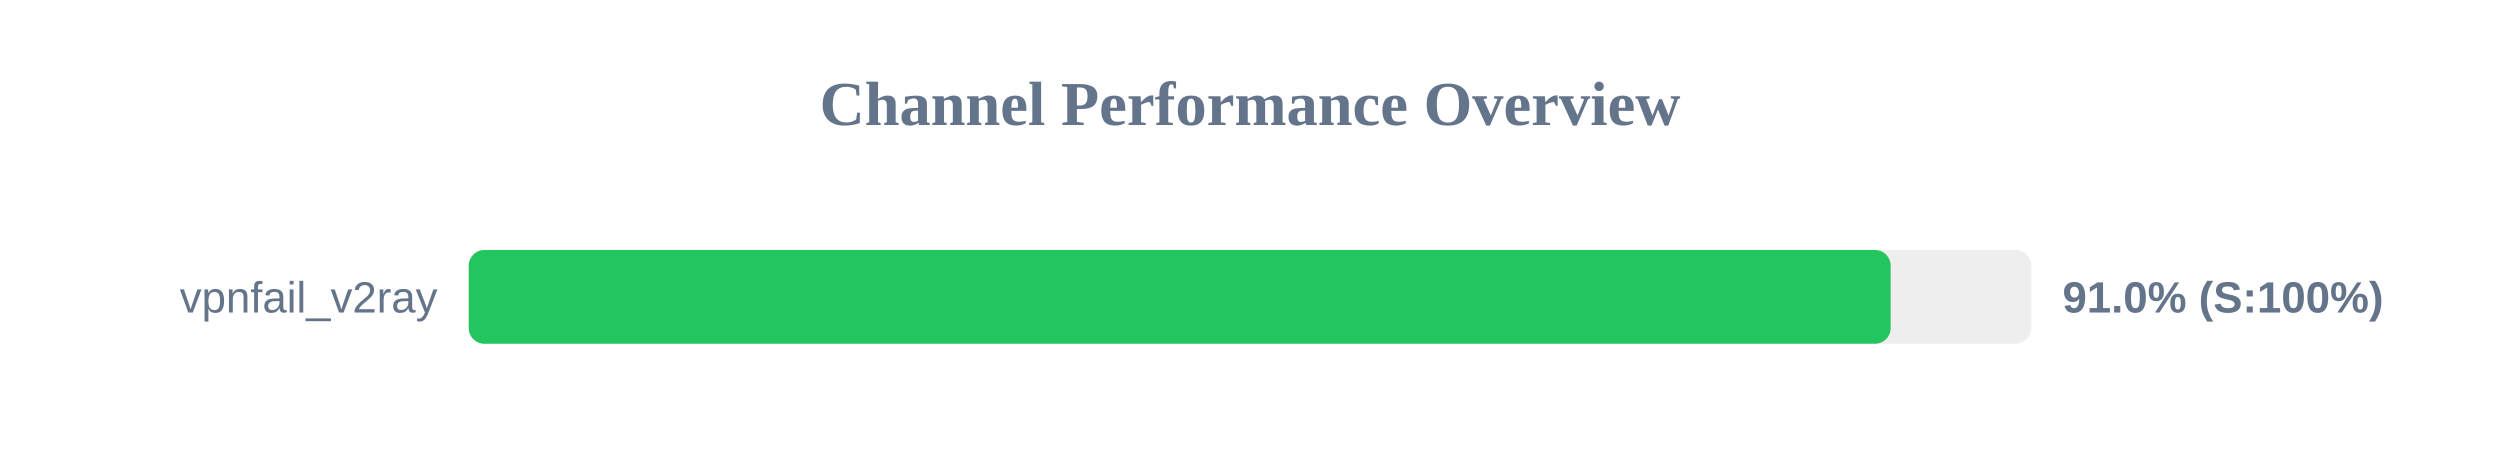
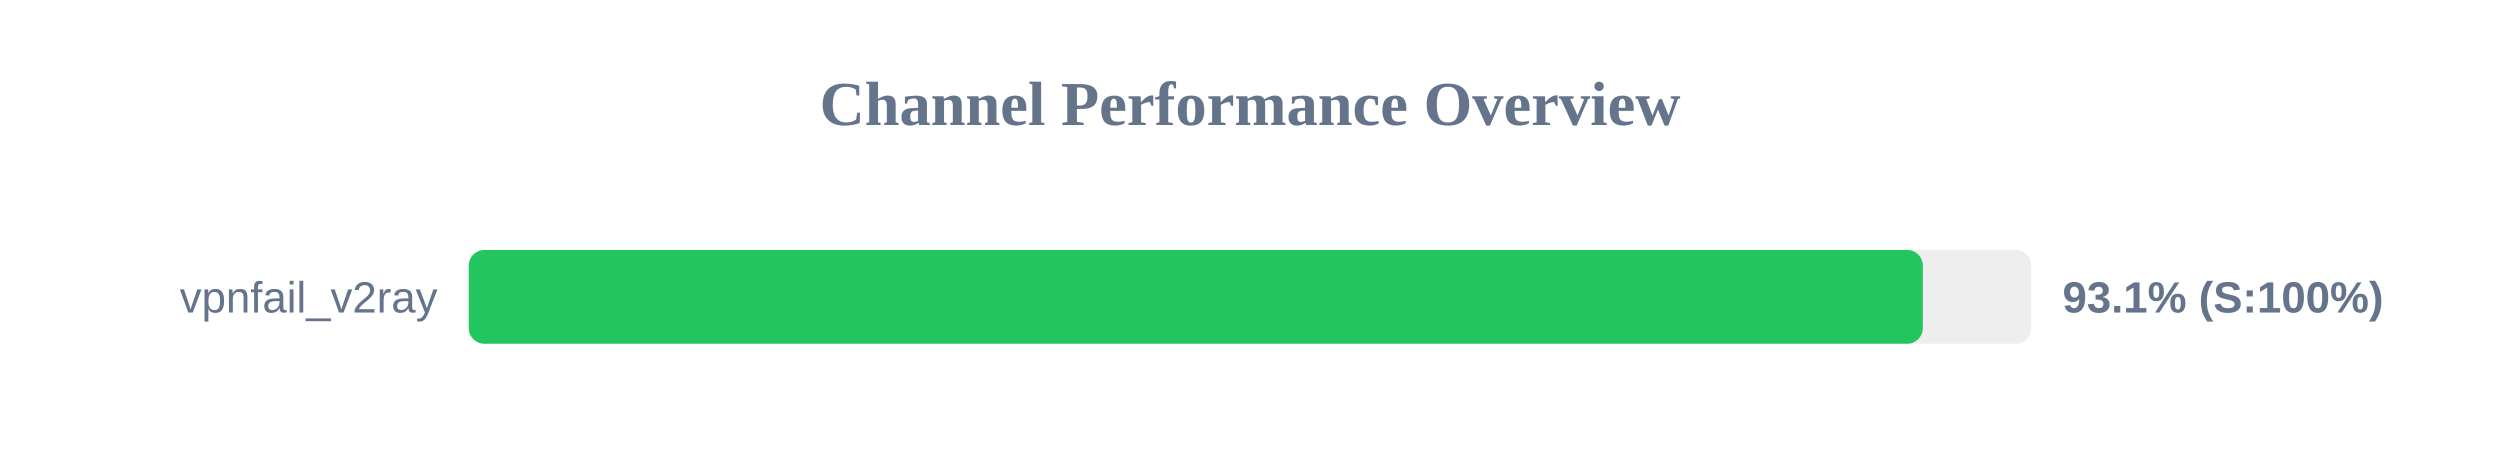
<svg xmlns="http://www.w3.org/2000/svg" width="800" height="150" version="1.1">
  <style>
        .row { font: 14px Arial; fill: #64748b; }
        .score { font: bold 14px Arial; fill: #64748b; }
    </style>
  <text x="400" y="40" text-anchor="middle" font-size="20px" font-weight="bold" fill="#64748b">Channel Performance Overview</text>
  <rect x="150" y="80" width="500" height="30" fill="#eee" rx="5" />
-   <rect x="150" y="80" width="455.0" height="30" fill="#22c55e" rx="5" />
+   <rect x="150" y="80" width="465.3" height="30" fill="#22c55e" rx="5" />
  <text x="140" y="100" text-anchor="end" class="row">vpnfail_v2ray</text>
-   <text x="660" y="100" text-anchor="start" class="score">91.0% (S:100%)</text>
+   <text x="660" y="100" text-anchor="start" class="score">93.1% (S:100%)</text>
</svg>
